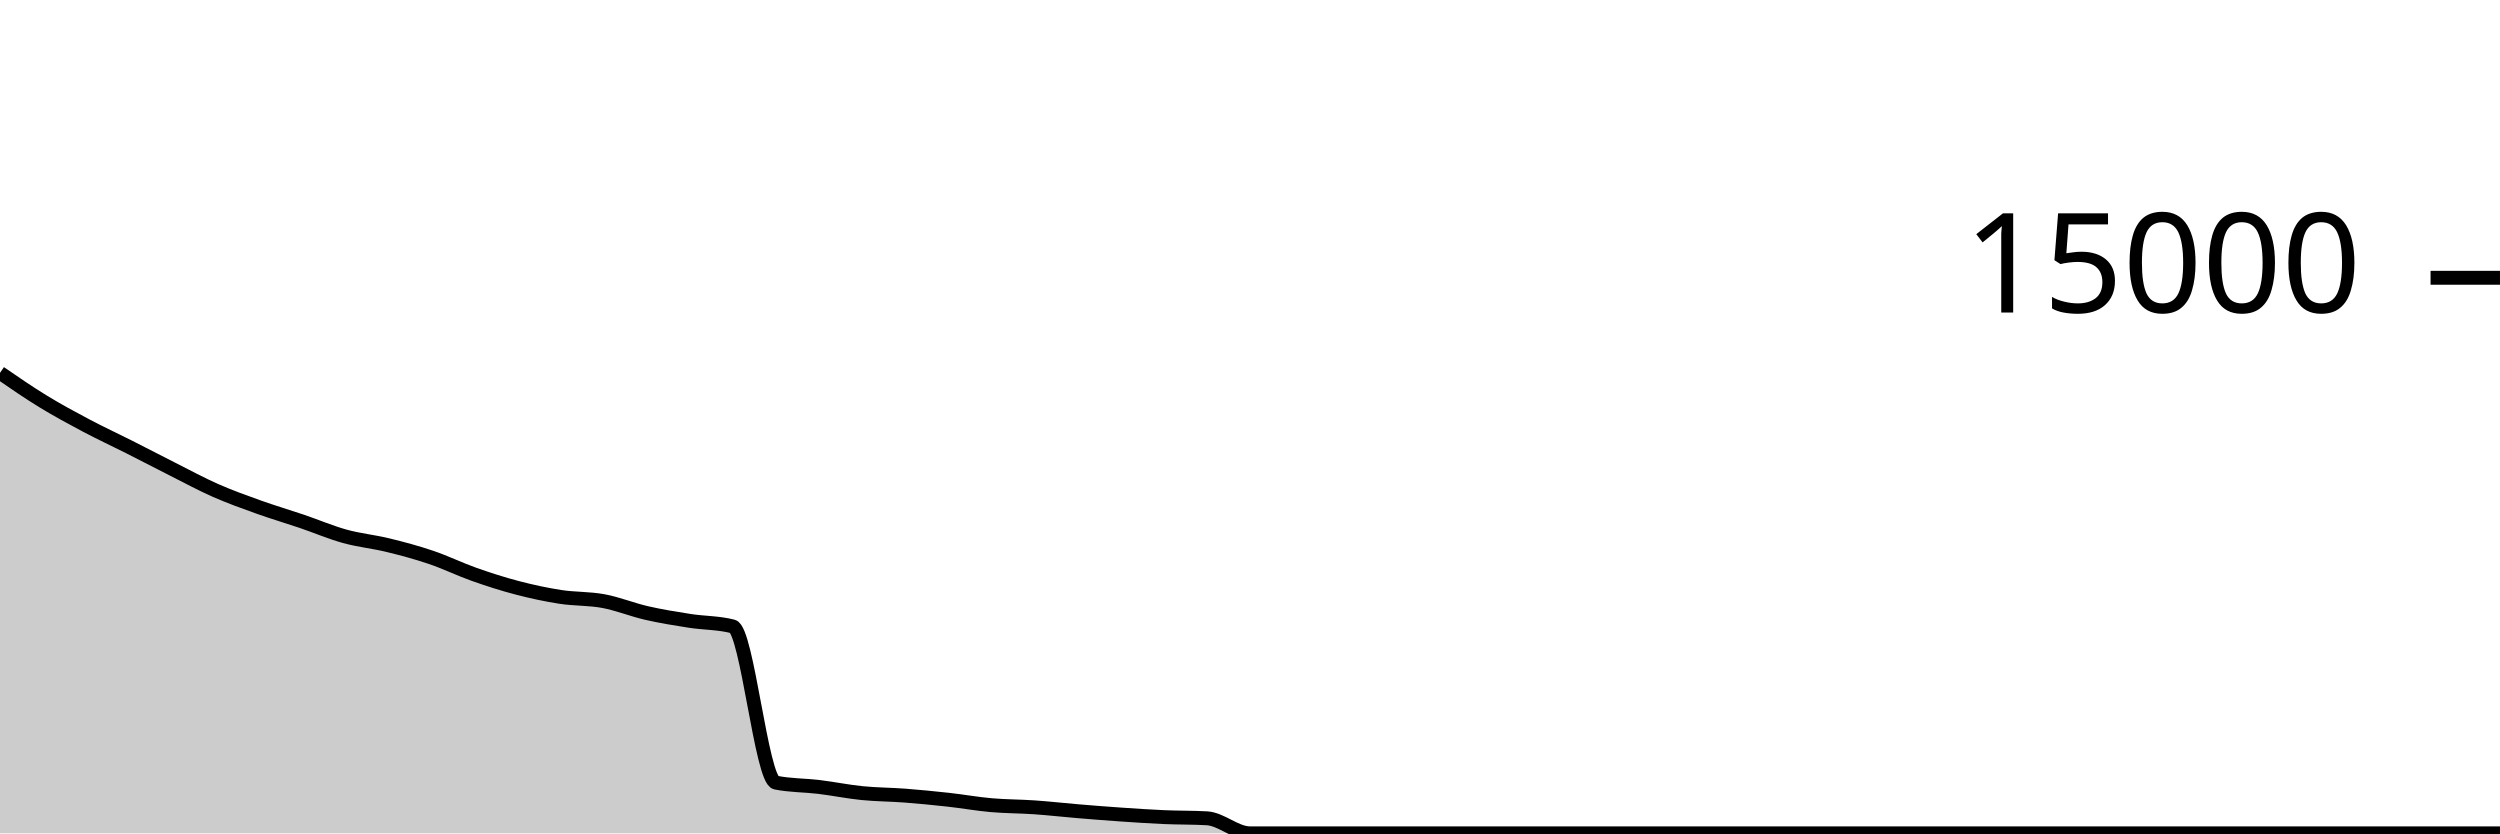
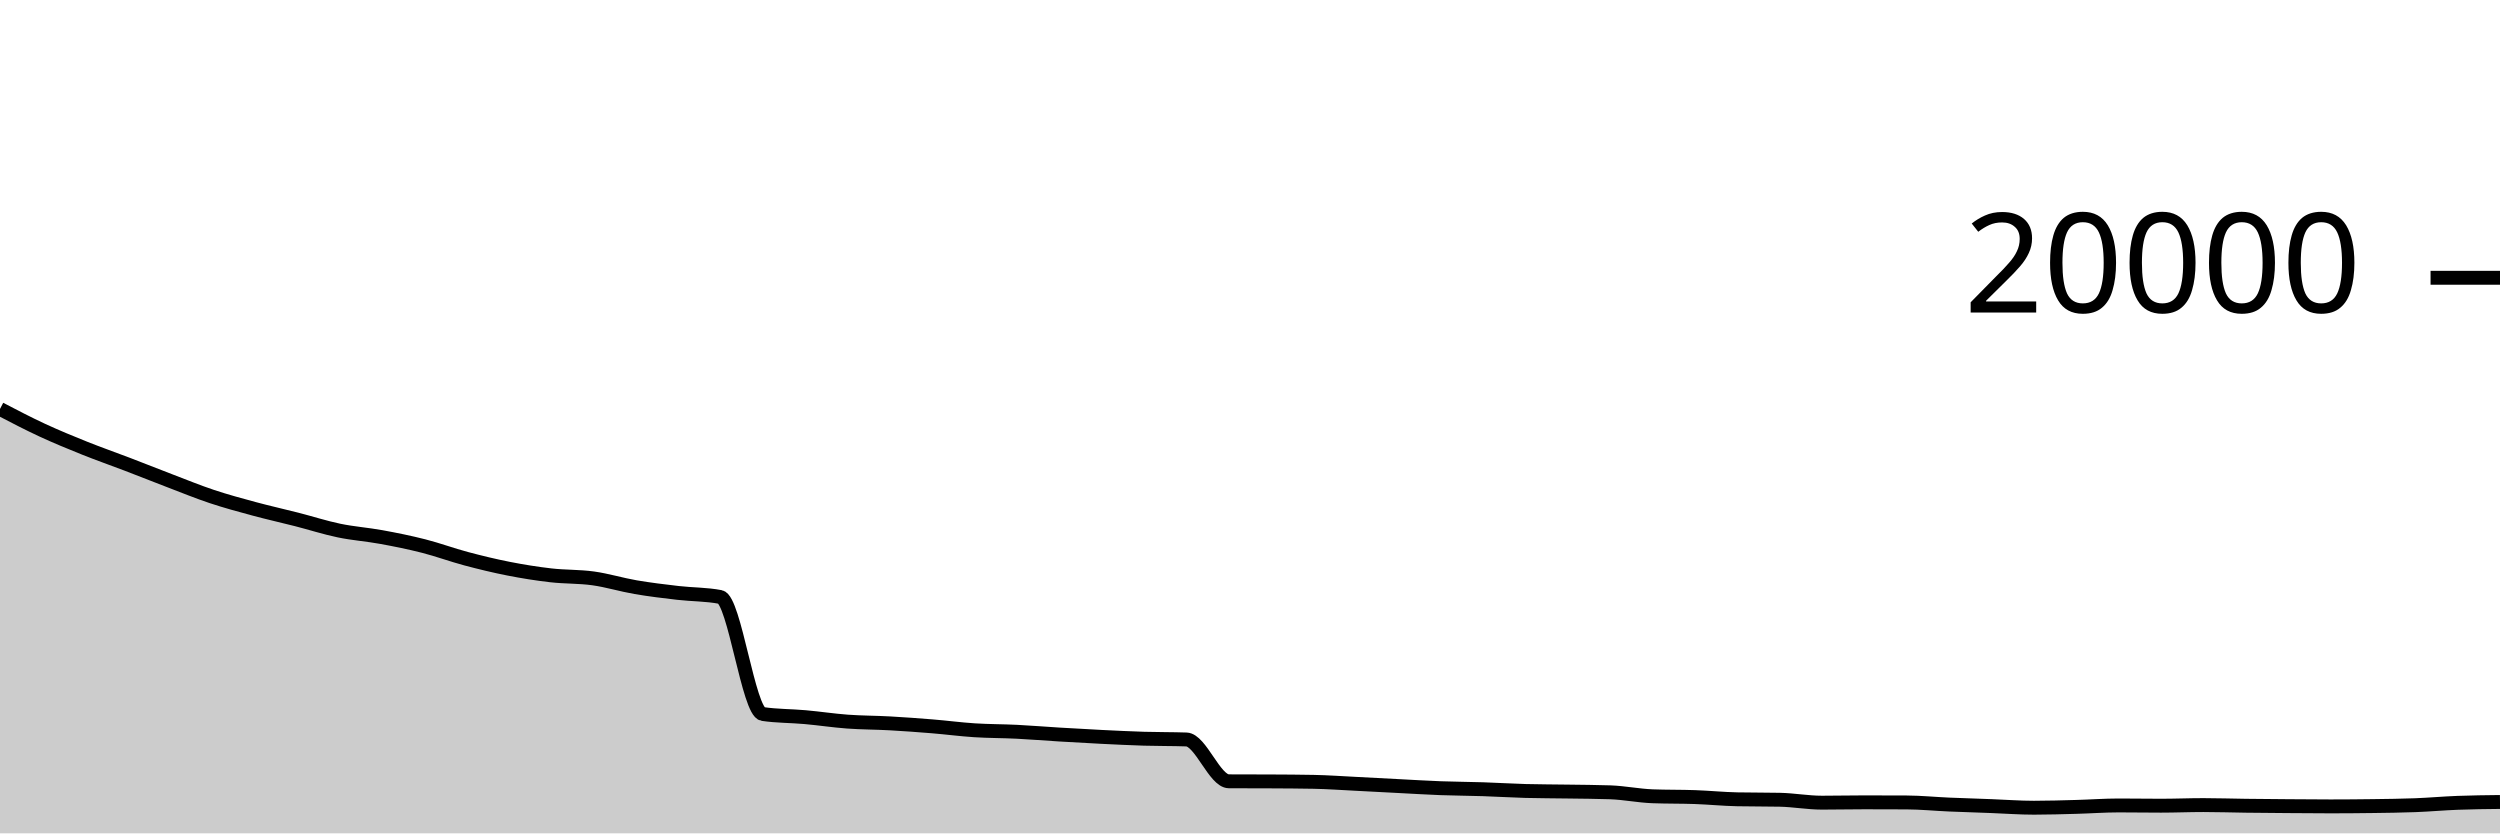
<svg xmlns="http://www.w3.org/2000/svg" viewBox="0 0 180 60">
  <g transform="translate(0,20)">
-     <path class="area" fill="rgba(0, 0, 0, 0.2)" d="M0,6.845C1.034,7.557,2.069,8.269,3.103,8.901C4.138,9.534,5.172,10.092,6.207,10.64C7.241,11.188,8.276,11.664,9.31,12.187C10.345,12.709,11.379,13.252,12.414,13.773C13.448,14.294,14.483,14.856,15.517,15.312C16.552,15.768,17.586,16.139,18.621,16.509C19.655,16.88,20.69,17.182,21.724,17.533C22.759,17.884,23.793,18.33,24.828,18.616C25.862,18.902,26.897,18.998,27.931,19.251C28.966,19.503,30,19.78,31.034,20.131C32.069,20.481,33.103,20.989,34.138,21.355C35.172,21.72,36.207,22.052,37.241,22.323C38.276,22.593,39.31,22.816,40.345,22.976C41.379,23.136,42.414,23.087,43.448,23.28C44.483,23.473,45.517,23.899,46.552,24.136C47.586,24.373,48.621,24.54,49.655,24.701C50.69,24.862,51.724,24.835,52.759,25.101C53.793,25.368,54.828,36.141,55.862,36.349C56.897,36.557,57.931,36.536,58.966,36.661C60,36.787,61.034,37,62.069,37.104C63.103,37.208,64.138,37.206,65.172,37.285C66.207,37.365,67.241,37.467,68.276,37.581C69.31,37.696,70.345,37.882,71.379,37.973C72.414,38.064,73.448,38.056,74.483,38.128C75.517,38.2,76.552,38.319,77.586,38.405C78.621,38.492,79.655,38.574,80.69,38.645C81.724,38.716,82.759,38.787,83.793,38.832C84.828,38.877,85.862,38.86,86.897,38.917C87.931,38.974,88.966,40,90,40C91.034,40,92.069,40,93.103,40C94.138,40,95.172,40,96.207,40C97.241,40,98.276,40,99.31,40C100.345,40,101.379,40,102.414,40C103.448,40,104.483,40,105.517,40C106.552,40,107.586,40,108.621,40C109.655,40,110.69,40,111.724,40C112.759,40,113.793,40,114.828,40C115.862,40,116.897,40,117.931,40C118.966,40,120,40,121.034,40C122.069,40,123.103,40,124.138,40C125.172,40,126.207,40,127.241,40C128.276,40,129.31,40,130.345,40C131.379,40,132.414,40,133.448,40C134.483,40,135.517,40,136.552,40C137.586,40,138.621,40,139.655,40C140.69,40,141.724,40,142.759,40C143.793,40,144.828,40,145.862,40C146.897,40,147.931,40,148.966,40C150,40,151.034,40,152.069,40C153.103,40,154.138,40,155.172,40C156.207,40,157.241,40,158.276,40C159.31,40,160.345,40,161.379,40C162.414,40,163.448,40,164.483,40C165.517,40,166.552,40,167.586,40C168.621,40,169.655,40,170.69,40C171.724,40,172.759,40,173.793,40C174.828,40,175.862,40,176.897,40C177.931,40,178.966,40,180,40L180,40C178.966,40,177.931,40,176.897,40C175.862,40,174.828,40,173.793,40C172.759,40,171.724,40,170.69,40C169.655,40,168.621,40,167.586,40C166.552,40,165.517,40,164.483,40C163.448,40,162.414,40,161.379,40C160.345,40,159.31,40,158.276,40C157.241,40,156.207,40,155.172,40C154.138,40,153.103,40,152.069,40C151.034,40,150,40,148.966,40C147.931,40,146.897,40,145.862,40C144.828,40,143.793,40,142.759,40C141.724,40,140.69,40,139.655,40C138.621,40,137.586,40,136.552,40C135.517,40,134.483,40,133.448,40C132.414,40,131.379,40,130.345,40C129.31,40,128.276,40,127.241,40C126.207,40,125.172,40,124.138,40C123.103,40,122.069,40,121.034,40C120,40,118.966,40,117.931,40C116.897,40,115.862,40,114.828,40C113.793,40,112.759,40,111.724,40C110.69,40,109.655,40,108.621,40C107.586,40,106.552,40,105.517,40C104.483,40,103.448,40,102.414,40C101.379,40,100.345,40,99.31,40C98.276,40,97.241,40,96.207,40C95.172,40,94.138,40,93.103,40C92.069,40,91.034,40,90,40C88.966,40,87.931,40,86.897,40C85.862,40,84.828,40,83.793,40C82.759,40,81.724,40,80.69,40C79.655,40,78.621,40,77.586,40C76.552,40,75.517,40,74.483,40C73.448,40,72.414,40,71.379,40C70.345,40,69.31,40,68.276,40C67.241,40,66.207,40,65.172,40C64.138,40,63.103,40,62.069,40C61.034,40,60,40,58.966,40C57.931,40,56.897,40,55.862,40C54.828,40,53.793,40,52.759,40C51.724,40,50.69,40,49.655,40C48.621,40,47.586,40,46.552,40C45.517,40,44.483,40,43.448,40C42.414,40,41.379,40,40.345,40C39.31,40,38.276,40,37.241,40C36.207,40,35.172,40,34.138,40C33.103,40,32.069,40,31.034,40C30,40,28.966,40,27.931,40C26.897,40,25.862,40,24.828,40C23.793,40,22.759,40,21.724,40C20.69,40,19.655,40,18.621,40C17.586,40,16.552,40,15.517,40C14.483,40,13.448,40,12.414,40C11.379,40,10.345,40,9.31,40C8.276,40,7.241,40,6.207,40C5.172,40,4.138,40,3.103,40C2.069,40,1.034,40,0,40Z" />
-     <path class="line" stroke="black" fill="none" d="M0,6.845C1.034,7.557,2.069,8.269,3.103,8.901C4.138,9.534,5.172,10.092,6.207,10.64C7.241,11.188,8.276,11.664,9.31,12.187C10.345,12.709,11.379,13.252,12.414,13.773C13.448,14.294,14.483,14.856,15.517,15.312C16.552,15.768,17.586,16.139,18.621,16.509C19.655,16.88,20.69,17.182,21.724,17.533C22.759,17.884,23.793,18.33,24.828,18.616C25.862,18.902,26.897,18.998,27.931,19.251C28.966,19.503,30,19.78,31.034,20.131C32.069,20.481,33.103,20.989,34.138,21.355C35.172,21.72,36.207,22.052,37.241,22.323C38.276,22.593,39.31,22.816,40.345,22.976C41.379,23.136,42.414,23.087,43.448,23.28C44.483,23.473,45.517,23.899,46.552,24.136C47.586,24.373,48.621,24.54,49.655,24.701C50.69,24.862,51.724,24.835,52.759,25.101C53.793,25.368,54.828,36.141,55.862,36.349C56.897,36.557,57.931,36.536,58.966,36.661C60,36.787,61.034,37,62.069,37.104C63.103,37.208,64.138,37.206,65.172,37.285C66.207,37.365,67.241,37.467,68.276,37.581C69.31,37.696,70.345,37.882,71.379,37.973C72.414,38.064,73.448,38.056,74.483,38.128C75.517,38.2,76.552,38.319,77.586,38.405C78.621,38.492,79.655,38.574,80.69,38.645C81.724,38.716,82.759,38.787,83.793,38.832C84.828,38.877,85.862,38.86,86.897,38.917C87.931,38.974,88.966,40,90,40C91.034,40,92.069,40,93.103,40C94.138,40,95.172,40,96.207,40C97.241,40,98.276,40,99.31,40C100.345,40,101.379,40,102.414,40C103.448,40,104.483,40,105.517,40C106.552,40,107.586,40,108.621,40C109.655,40,110.69,40,111.724,40C112.759,40,113.793,40,114.828,40C115.862,40,116.897,40,117.931,40C118.966,40,120,40,121.034,40C122.069,40,123.103,40,124.138,40C125.172,40,126.207,40,127.241,40C128.276,40,129.31,40,130.345,40C131.379,40,132.414,40,133.448,40C134.483,40,135.517,40,136.552,40C137.586,40,138.621,40,139.655,40C140.69,40,141.724,40,142.759,40C143.793,40,144.828,40,145.862,40C146.897,40,147.931,40,148.966,40C150,40,151.034,40,152.069,40C153.103,40,154.138,40,155.172,40C156.207,40,157.241,40,158.276,40C159.31,40,160.345,40,161.379,40C162.414,40,163.448,40,164.483,40C165.517,40,166.552,40,167.586,40C168.621,40,169.655,40,170.69,40C171.724,40,172.759,40,173.793,40C174.828,40,175.862,40,176.897,40C177.931,40,178.966,40,180,40" />
+     <path class="area" fill="rgba(0, 0, 0, 0.2)" d="M0,9.444C1.017,9.974,2.034,10.505,3.051,10.976C4.068,11.447,5.085,11.864,6.102,12.272C7.119,12.68,8.136,13.033,9.153,13.422C10.169,13.811,11.186,14.218,12.203,14.606C13.22,14.994,14.237,15.411,15.254,15.75C16.271,16.089,17.288,16.363,18.305,16.638C19.322,16.913,20.339,17.138,21.356,17.398C22.373,17.658,23.39,17.988,24.407,18.2C25.424,18.412,26.441,18.482,27.458,18.668C28.475,18.854,29.492,19.058,30.508,19.318C31.525,19.578,32.542,19.955,33.559,20.226C34.576,20.497,35.593,20.744,36.61,20.944C37.627,21.144,38.644,21.307,39.661,21.424C40.678,21.541,41.695,21.502,42.712,21.644C43.729,21.786,44.746,22.102,45.763,22.276C46.78,22.45,47.797,22.572,48.814,22.69C49.831,22.808,50.847,22.787,51.864,22.982C52.881,23.177,53.898,31.257,54.915,31.408C55.932,31.559,56.949,31.543,57.966,31.634C58.983,31.725,60,31.881,61.017,31.956C62.034,32.031,63.051,32.025,64.068,32.082C65.085,32.139,66.102,32.213,67.119,32.296C68.136,32.379,69.153,32.515,70.169,32.58C71.186,32.645,72.203,32.637,73.22,32.688C74.237,32.739,75.254,32.825,76.271,32.886C77.288,32.947,78.305,33.006,79.322,33.056C80.339,33.106,81.356,33.157,82.373,33.188C83.39,33.219,84.407,33.206,85.424,33.242C86.441,33.278,87.458,36.249,88.475,36.254C89.492,36.259,90.508,36.257,91.525,36.262C92.542,36.267,93.559,36.272,94.576,36.292C95.593,36.312,96.61,36.385,97.627,36.436C98.644,36.487,99.661,36.544,100.678,36.596C101.695,36.648,102.712,36.712,103.729,36.75C104.746,36.788,105.763,36.791,106.78,36.824C107.797,36.857,108.814,36.922,109.831,36.95C110.847,36.978,111.864,36.976,112.881,36.992C113.898,37.008,114.915,37.01,115.932,37.046C116.949,37.082,117.966,37.293,118.983,37.332C120,37.371,121.017,37.354,122.034,37.39C123.051,37.426,124.068,37.529,125.085,37.55C126.102,37.571,127.119,37.561,128.136,37.582C129.153,37.603,130.169,37.792,131.186,37.792C132.203,37.792,133.22,37.768,134.237,37.768C135.254,37.768,136.271,37.771,137.288,37.776C138.305,37.781,139.322,37.884,140.339,37.928C141.356,37.972,142.373,38.002,143.39,38.04C144.407,38.078,145.424,38.156,146.441,38.156C147.458,38.156,148.475,38.123,149.492,38.096C150.508,38.069,151.525,37.992,152.542,37.992C153.559,37.992,154.576,38.01,155.593,38.01C156.61,38.01,157.627,37.966,158.644,37.966C159.661,37.966,160.678,38.001,161.695,38.014C162.712,38.027,163.729,38.034,164.746,38.042C165.763,38.05,166.78,38.06,167.797,38.06C168.814,38.06,169.831,38.052,170.847,38.038C171.864,38.024,172.881,38.013,173.898,37.974C174.915,37.935,175.932,37.843,176.949,37.804C177.966,37.765,178.983,37.754,180,37.742L180,40C178.983,40,177.966,40,176.949,40C175.932,40,174.915,40,173.898,40C172.881,40,171.864,40,170.847,40C169.831,40,168.814,40,167.797,40C166.78,40,165.763,40,164.746,40C163.729,40,162.712,40,161.695,40C160.678,40,159.661,40,158.644,40C157.627,40,156.61,40,155.593,40C154.576,40,153.559,40,152.542,40C151.525,40,150.508,40,149.492,40C148.475,40,147.458,40,146.441,40C145.424,40,144.407,40,143.39,40C142.373,40,141.356,40,140.339,40C139.322,40,138.305,40,137.288,40C136.271,40,135.254,40,134.237,40C133.22,40,132.203,40,131.186,40C130.169,40,129.153,40,128.136,40C127.119,40,126.102,40,125.085,40C124.068,40,123.051,40,122.034,40C121.017,40,120,40,118.983,40C117.966,40,116.949,40,115.932,40C114.915,40,113.898,40,112.881,40C111.864,40,110.847,40,109.831,40C108.814,40,107.797,40,106.78,40C105.763,40,104.746,40,103.729,40C102.712,40,101.695,40,100.678,40C99.661,40,98.644,40,97.627,40C96.61,40,95.593,40,94.576,40C93.559,40,92.542,40,91.525,40C90.508,40,89.492,40,88.475,40C87.458,40,86.441,40,85.424,40C84.407,40,83.39,40,82.373,40C81.356,40,80.339,40,79.322,40C78.305,40,77.288,40,76.271,40C75.254,40,74.237,40,73.22,40C72.203,40,71.186,40,70.169,40C69.153,40,68.136,40,67.119,40C66.102,40,65.085,40,64.068,40C63.051,40,62.034,40,61.017,40C60,40,58.983,40,57.966,40C56.949,40,55.932,40,54.915,40C53.898,40,52.881,40,51.864,40C50.847,40,49.831,40,48.814,40C47.797,40,46.78,40,45.763,40C44.746,40,43.729,40,42.712,40C41.695,40,40.678,40,39.661,40C38.644,40,37.627,40,36.61,40C35.593,40,34.576,40,33.559,40C32.542,40,31.525,40,30.508,40C29.492,40,28.475,40,27.458,40C26.441,40,25.424,40,24.407,40C23.39,40,22.373,40,21.356,40C20.339,40,19.322,40,18.305,40C17.288,40,16.271,40,15.254,40C14.237,40,13.22,40,12.203,40C11.186,40,10.169,40,9.153,40C8.136,40,7.119,40,6.102,40C5.085,40,4.068,40,3.051,40C2.034,40,1.017,40,0,40Z" />
+     <path class="line" stroke="black" fill="none" d="M0,9.444C1.017,9.974,2.034,10.505,3.051,10.976C4.068,11.447,5.085,11.864,6.102,12.272C7.119,12.68,8.136,13.033,9.153,13.422C10.169,13.811,11.186,14.218,12.203,14.606C13.22,14.994,14.237,15.411,15.254,15.75C16.271,16.089,17.288,16.363,18.305,16.638C19.322,16.913,20.339,17.138,21.356,17.398C22.373,17.658,23.39,17.988,24.407,18.2C25.424,18.412,26.441,18.482,27.458,18.668C28.475,18.854,29.492,19.058,30.508,19.318C31.525,19.578,32.542,19.955,33.559,20.226C34.576,20.497,35.593,20.744,36.61,20.944C37.627,21.144,38.644,21.307,39.661,21.424C40.678,21.541,41.695,21.502,42.712,21.644C43.729,21.786,44.746,22.102,45.763,22.276C46.78,22.45,47.797,22.572,48.814,22.69C49.831,22.808,50.847,22.787,51.864,22.982C52.881,23.177,53.898,31.257,54.915,31.408C55.932,31.559,56.949,31.543,57.966,31.634C58.983,31.725,60,31.881,61.017,31.956C62.034,32.031,63.051,32.025,64.068,32.082C65.085,32.139,66.102,32.213,67.119,32.296C68.136,32.379,69.153,32.515,70.169,32.58C71.186,32.645,72.203,32.637,73.22,32.688C74.237,32.739,75.254,32.825,76.271,32.886C77.288,32.947,78.305,33.006,79.322,33.056C80.339,33.106,81.356,33.157,82.373,33.188C83.39,33.219,84.407,33.206,85.424,33.242C86.441,33.278,87.458,36.249,88.475,36.254C89.492,36.259,90.508,36.257,91.525,36.262C92.542,36.267,93.559,36.272,94.576,36.292C95.593,36.312,96.61,36.385,97.627,36.436C98.644,36.487,99.661,36.544,100.678,36.596C101.695,36.648,102.712,36.712,103.729,36.75C104.746,36.788,105.763,36.791,106.78,36.824C107.797,36.857,108.814,36.922,109.831,36.95C110.847,36.978,111.864,36.976,112.881,36.992C113.898,37.008,114.915,37.01,115.932,37.046C116.949,37.082,117.966,37.293,118.983,37.332C120,37.371,121.017,37.354,122.034,37.39C123.051,37.426,124.068,37.529,125.085,37.55C126.102,37.571,127.119,37.561,128.136,37.582C129.153,37.603,130.169,37.792,131.186,37.792C132.203,37.792,133.22,37.768,134.237,37.768C135.254,37.768,136.271,37.771,137.288,37.776C138.305,37.781,139.322,37.884,140.339,37.928C141.356,37.972,142.373,38.002,143.39,38.04C144.407,38.078,145.424,38.156,146.441,38.156C147.458,38.156,148.475,38.123,149.492,38.096C150.508,38.069,151.525,37.992,152.542,37.992C153.559,37.992,154.576,38.01,155.593,38.01C156.61,38.01,157.627,37.966,158.644,37.966C159.661,37.966,160.678,38.001,161.695,38.014C162.712,38.027,163.729,38.034,164.746,38.042C165.763,38.05,166.78,38.06,167.797,38.06C168.814,38.06,169.831,38.052,170.847,38.038C171.864,38.024,172.881,38.013,173.898,37.974C174.915,37.935,175.932,37.843,176.949,37.804C177.966,37.765,178.983,37.754,180,37.742" />
    <path class="axis-ceiling" stroke-width="1" stroke="black" fill="none" d="M175,0L180,0" />
-     <text class="axis-ceiling-label" font-family="sans-serif" text-anchor="end" font-size="10px" x="170" y="2.5">15000</text>
+     <text class="axis-ceiling-label" font-family="sans-serif" text-anchor="end" font-size="10px" x="170" y="2.5">20000</text>
  </g>
</svg>
